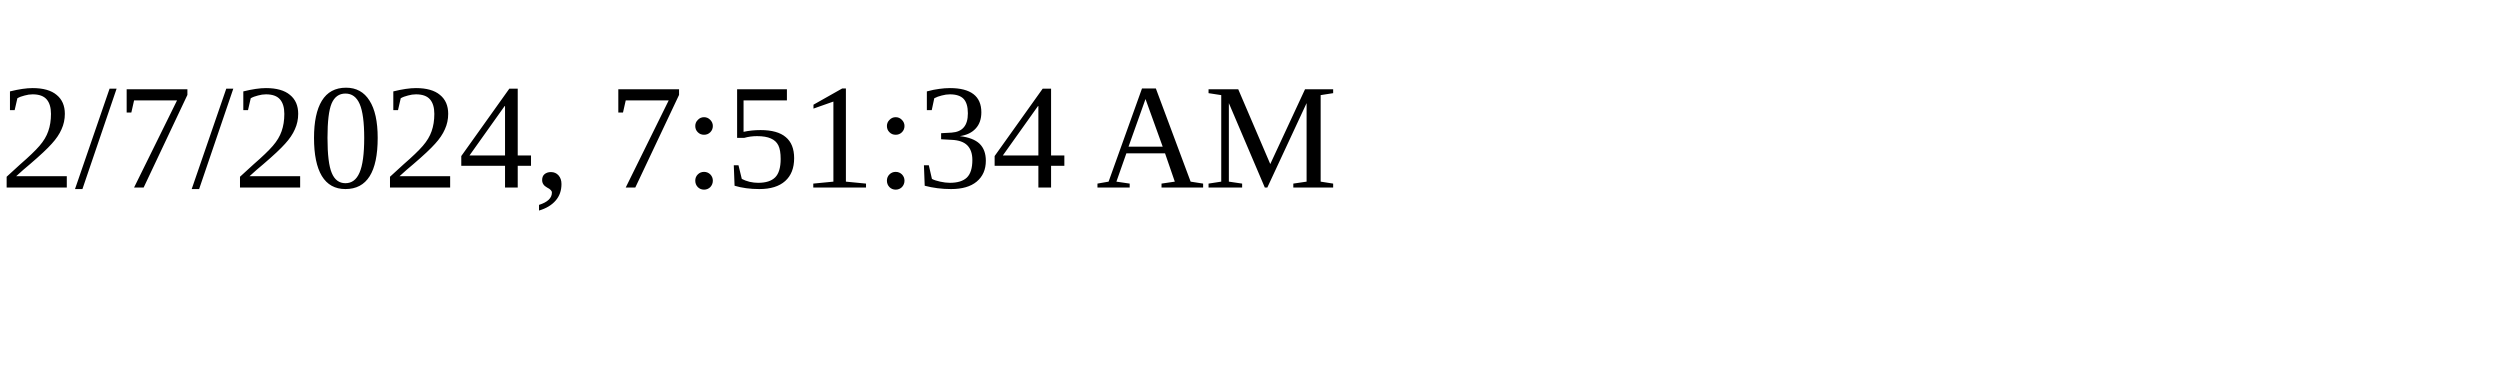
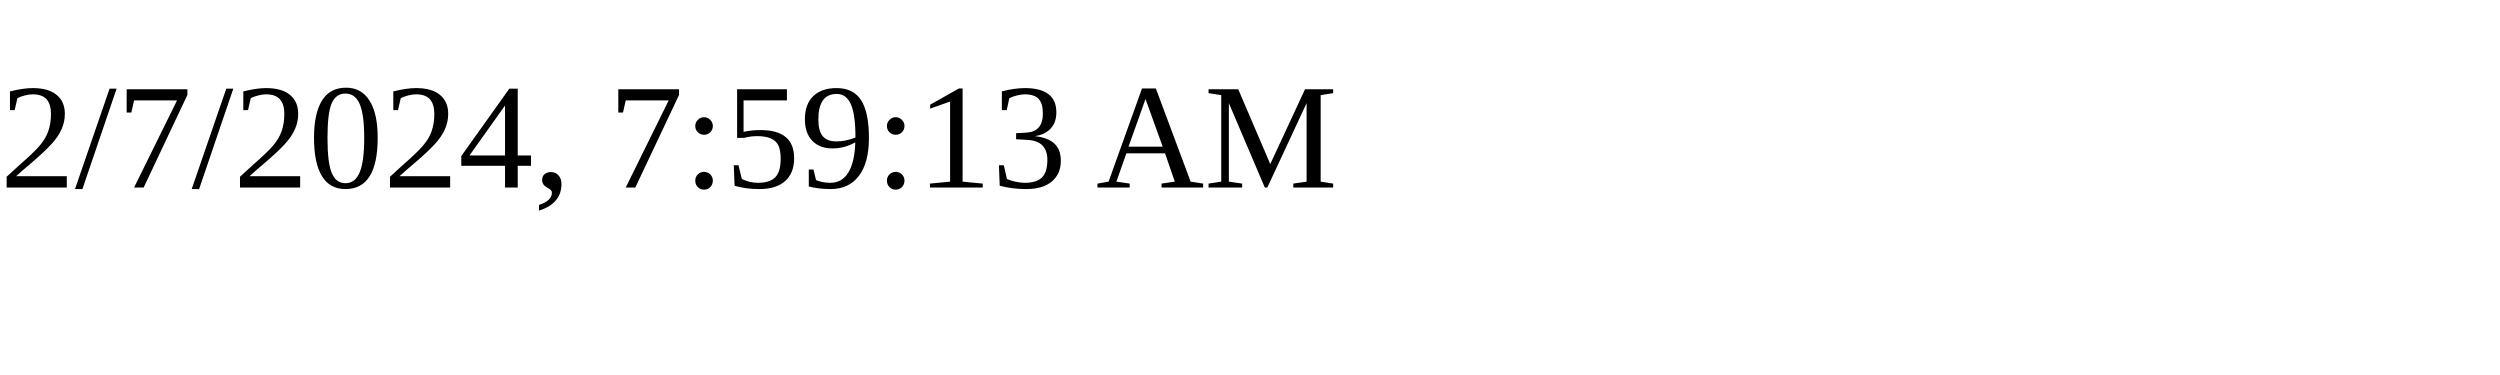
<svg xmlns="http://www.w3.org/2000/svg" height="30" width="200">
-   <text x="0" y="15">2/7/2024, 7:51:34 AM</text>
+   <text x="0" y="15">2/7/2024, 7:59:13 AM</text>
</svg>
